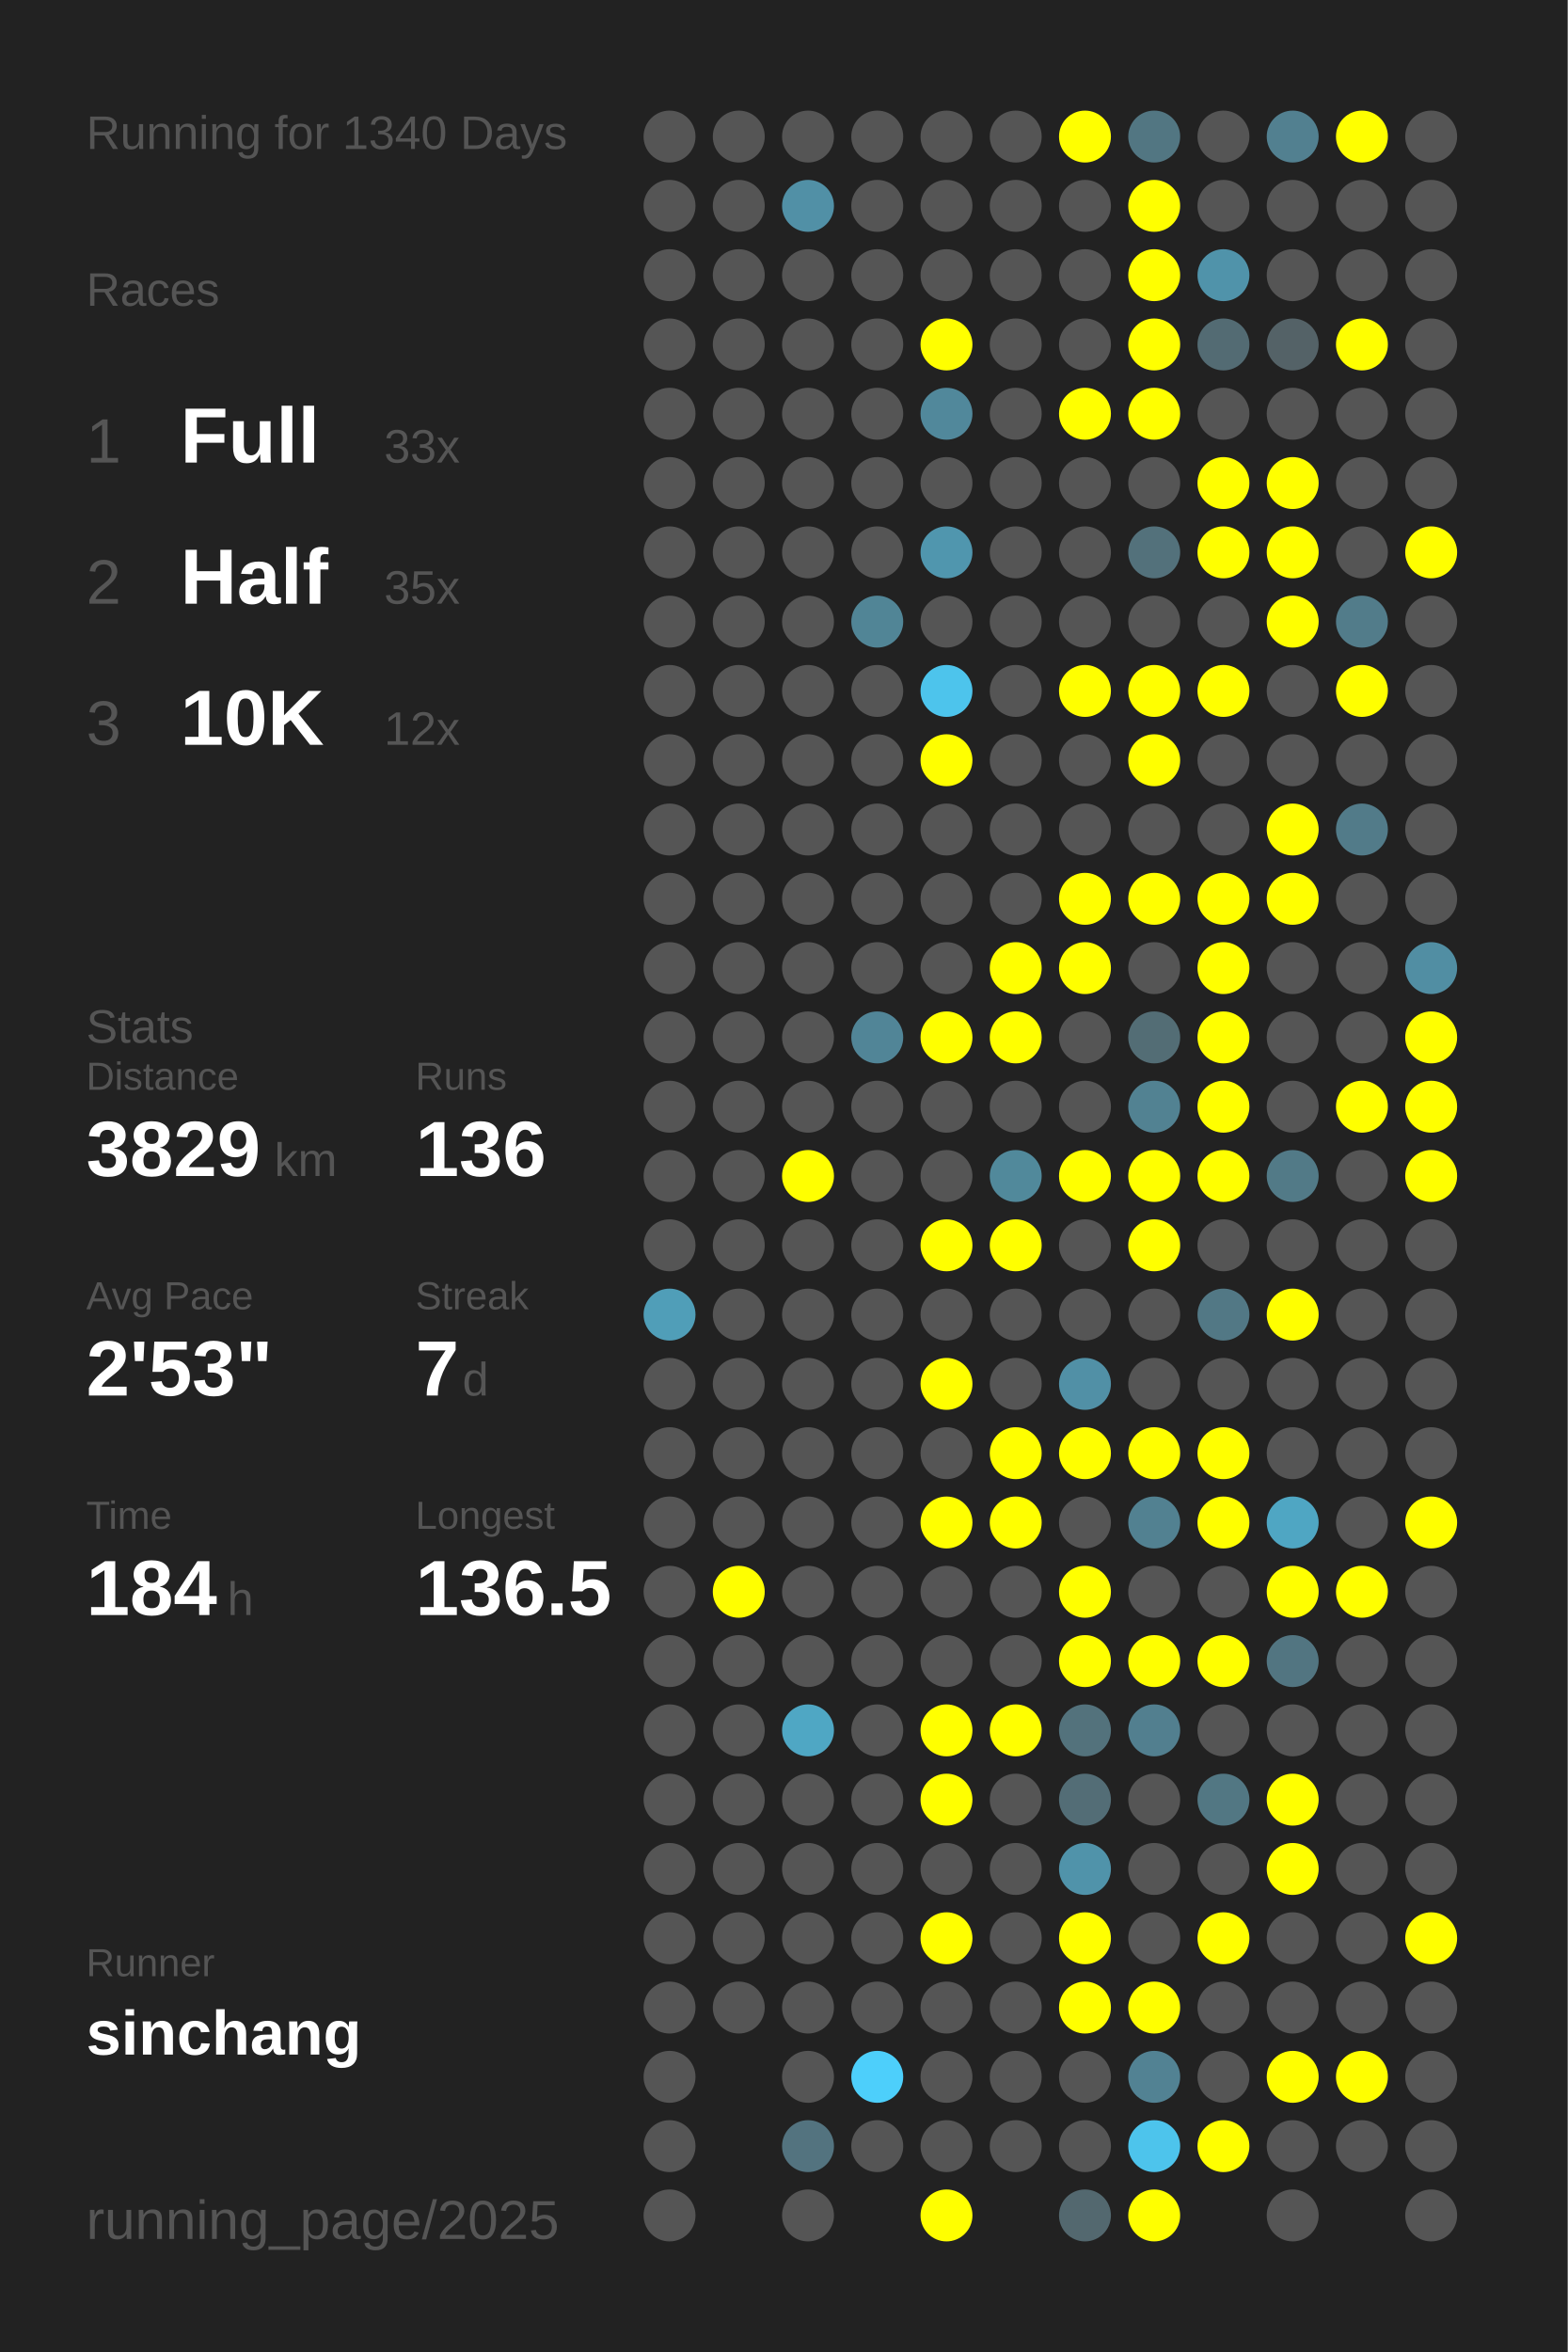
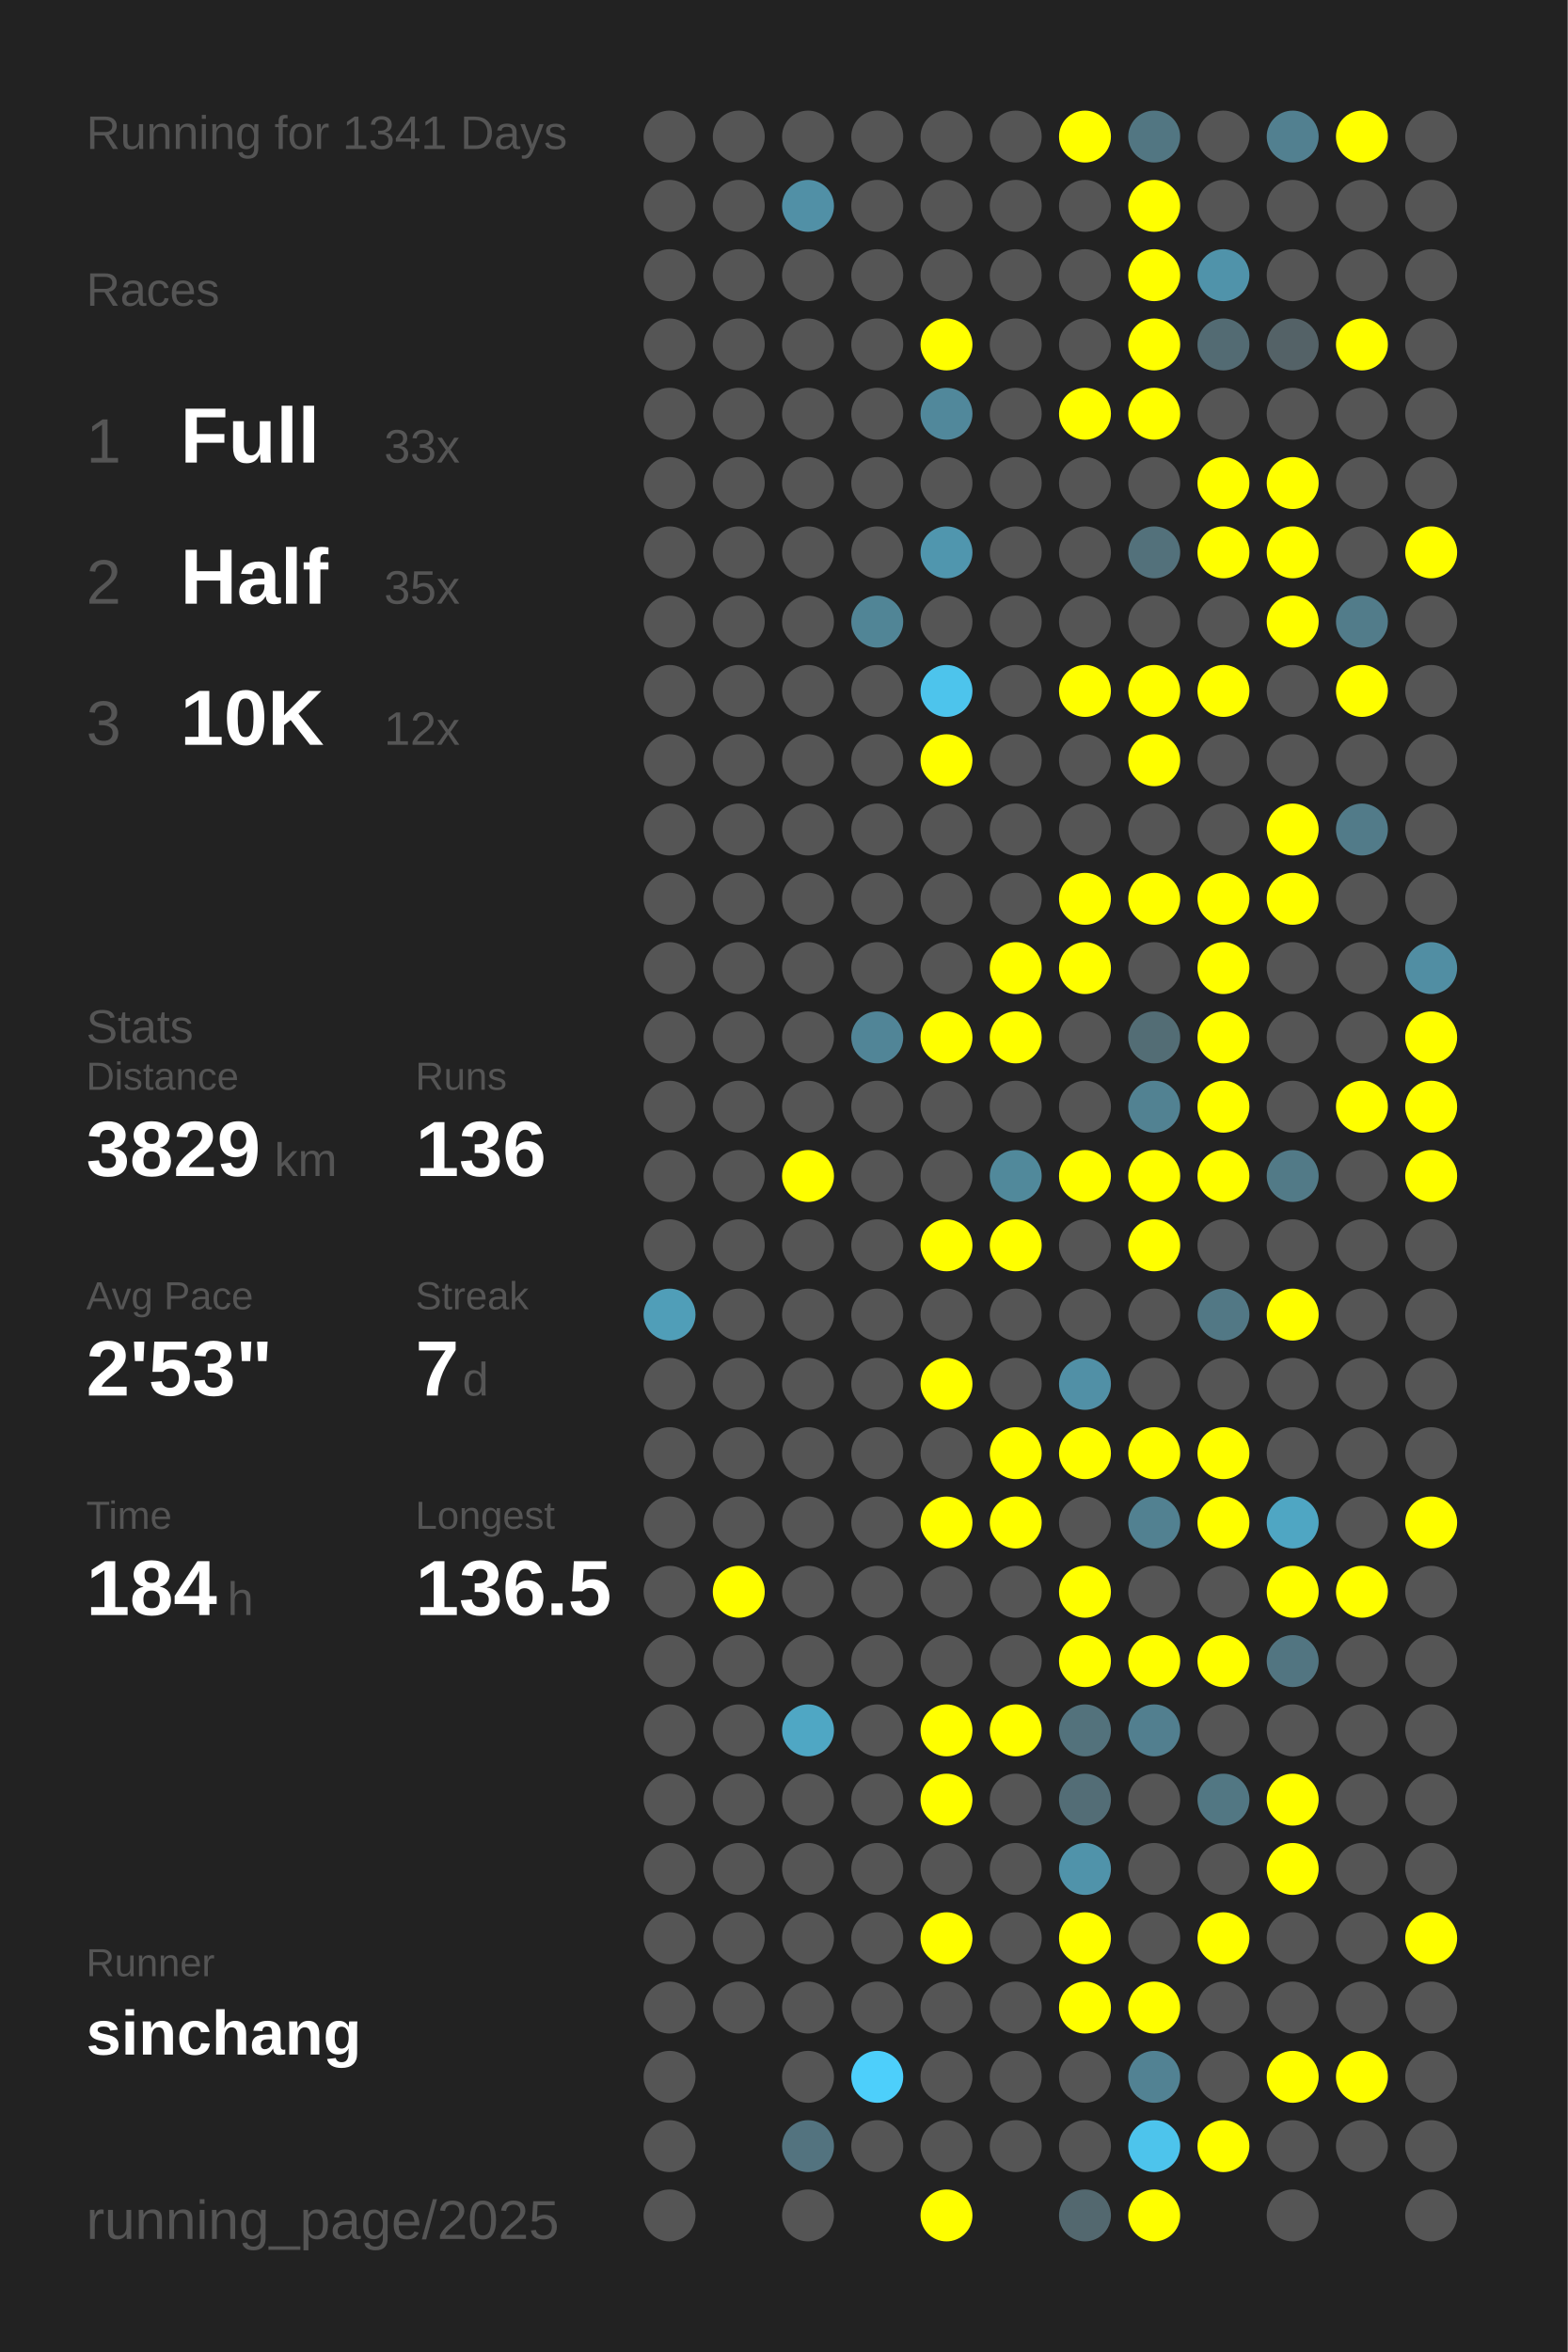
<svg xmlns="http://www.w3.org/2000/svg" baseProfile="full" height="300mm" version="1.1" viewBox="0,0,200,300" width="200mm">
  <defs />
  <rect fill="#222222" height="300" width="200" x="0" y="0" />
-   <text fill="#555555" style="font-size:6px; font-family:Arial;" x="11" y="19">Running for 1340 Days</text>
+   <text fill="#555555" style="font-size:6px; font-family:Arial;" x="11" y="19">Running for 1341 Days</text>
  <text fill="#555555" style="font-size:6px; font-family:Arial;" x="11" y="39">Races</text>
  <text fill="#555555" style="font-size:8px; font-family:Arial;" x="11" y="59">1</text>
  <text fill="#FFFFFF" style="font-size:10px; font-family:Arial; font-weight:bold;" x="23" y="59">Full</text>
  <text fill="#555555" style="font-size:6px; font-family:Arial;" x="49" y="59">33x</text>
  <text fill="#555555" style="font-size:8px; font-family:Arial;" x="11" y="77">2</text>
  <text fill="#FFFFFF" style="font-size:10px; font-family:Arial; font-weight:bold;" x="23" y="77">Half</text>
  <text fill="#555555" style="font-size:6px; font-family:Arial;" x="49" y="77">35x</text>
  <text fill="#555555" style="font-size:8px; font-family:Arial;" x="11" y="95">3</text>
  <text fill="#FFFFFF" style="font-size:10px; font-family:Arial; font-weight:bold;" x="23" y="95">10K</text>
  <text fill="#555555" style="font-size:6px; font-family:Arial;" x="49" y="95">12x</text>
  <text fill="#555555" style="font-size:6px; font-family:Arial;" x="11" y="133">Stats</text>
  <text fill="#555555" style="font-size:5px; font-family:Arial;" x="11" y="139">Distance</text>
  <text fill="#FFFFFF" style="font-size:10px; font-family:Arial; font-weight:bold;" x="11" y="150">3829</text>
  <text fill="#555555" style="font-size:6px; font-family:Arial;" x="35" y="150">km</text>
  <text fill="#555555" style="font-size:5px; font-family:Arial;" x="53" y="139">Runs</text>
  <text fill="#FFFFFF" style="font-size:10px; font-family:Arial; font-weight:bold;" x="53" y="150">136</text>
  <text fill="#555555" style="font-size:5px; font-family:Arial;" x="11" y="167">Avg Pace</text>
  <text fill="#FFFFFF" style="font-size:10px; font-family:Arial; font-weight:bold;" x="11" y="178">2'53"</text>
  <text fill="#555555" style="font-size:5px; font-family:Arial;" x="53" y="167">Streak</text>
  <text fill="#FFFFFF" style="font-size:10px; font-family:Arial; font-weight:bold;" x="53" y="178">7</text>
  <text fill="#555555" style="font-size:6px; font-family:Arial;" x="59" y="178">d</text>
  <text fill="#555555" style="font-size:5px; font-family:Arial;" x="11" y="195">Time</text>
  <text fill="#FFFFFF" style="font-size:10px; font-family:Arial; font-weight:bold;" x="11" y="206">184</text>
  <text fill="#555555" style="font-size:6px; font-family:Arial;" x="29" y="206">h</text>
  <text fill="#555555" style="font-size:5px; font-family:Arial;" x="53" y="195">Longest</text>
  <text fill="#FFFFFF" style="font-size:10px; font-family:Arial; font-weight:bold;" x="53" y="206">136.5</text>
  <text fill="#555555" style="font-size:5px; font-family:Arial;" x="11" y="252.065">Runner</text>
  <text fill="#FFFFFF" style="font-size:8px; font-family:Arial; font-weight:bold;" x="11" y="262.065">sinchang</text>
  <text fill="#555555" style="font-size:7px; font-family:Arial;" x="11" y="285.581">running_page/2025</text>
  <circle cx="85.417" cy="17.419" fill="#555555" r="3.312" />
  <circle cx="85.417" cy="26.258" fill="#555555" r="3.312" />
  <circle cx="85.417" cy="35.097" fill="#555555" r="3.312" />
  <circle cx="85.417" cy="43.935" fill="#555555" r="3.312" />
  <circle cx="85.417" cy="52.774" fill="#555555" r="3.312" />
  <circle cx="85.417" cy="61.613" fill="#555555" r="3.312" />
  <circle cx="85.417" cy="70.452" fill="#555555" r="3.312" />
  <circle cx="85.417" cy="79.29" fill="#555555" r="3.312" />
  <circle cx="85.417" cy="88.129" fill="#555555" r="3.312" />
  <circle cx="85.417" cy="96.968" fill="#555555" r="3.312" />
  <circle cx="85.417" cy="105.806" fill="#555555" r="3.312" />
  <circle cx="85.417" cy="114.645" fill="#555555" r="3.312" />
  <circle cx="85.417" cy="123.484" fill="#555555" r="3.312" />
  <circle cx="85.417" cy="132.323" fill="#555555" r="3.312" />
  <circle cx="85.417" cy="141.161" fill="#555555" r="3.312" />
  <circle cx="85.417" cy="150" fill="#555555" r="3.312" />
  <circle cx="85.417" cy="158.839" fill="#555555" r="3.312" />
  <circle cx="85.417" cy="167.677" fill="#509eb8" r="3.312" />
  <circle cx="85.417" cy="176.516" fill="#555555" r="3.312" />
  <circle cx="85.417" cy="185.355" fill="#555555" r="3.312" />
  <circle cx="85.417" cy="194.194" fill="#555555" r="3.312" />
  <circle cx="85.417" cy="203.032" fill="#555555" r="3.312" />
  <circle cx="85.417" cy="211.871" fill="#555555" r="3.312" />
  <circle cx="85.417" cy="220.71" fill="#555555" r="3.312" />
  <circle cx="85.417" cy="229.548" fill="#555555" r="3.312" />
  <circle cx="85.417" cy="238.387" fill="#555555" r="3.312" />
  <circle cx="85.417" cy="247.226" fill="#555555" r="3.312" />
  <circle cx="85.417" cy="256.065" fill="#555555" r="3.312" />
  <circle cx="85.417" cy="264.903" fill="#555555" r="3.312" />
  <circle cx="85.417" cy="273.742" fill="#555555" r="3.312" />
  <circle cx="85.417" cy="282.581" fill="#555555" r="3.312" />
  <circle cx="94.25" cy="17.419" fill="#555555" r="3.312" />
  <circle cx="94.25" cy="26.258" fill="#555555" r="3.312" />
  <circle cx="94.25" cy="35.097" fill="#555555" r="3.312" />
  <circle cx="94.25" cy="43.935" fill="#555555" r="3.312" />
  <circle cx="94.25" cy="52.774" fill="#555555" r="3.312" />
  <circle cx="94.25" cy="61.613" fill="#555555" r="3.312" />
  <circle cx="94.25" cy="70.452" fill="#555555" r="3.312" />
  <circle cx="94.25" cy="79.29" fill="#555555" r="3.312" />
  <circle cx="94.25" cy="88.129" fill="#555555" r="3.312" />
  <circle cx="94.25" cy="96.968" fill="#555555" r="3.312" />
  <circle cx="94.25" cy="105.806" fill="#555555" r="3.312" />
  <circle cx="94.25" cy="114.645" fill="#555555" r="3.312" />
  <circle cx="94.25" cy="123.484" fill="#555555" r="3.312" />
  <circle cx="94.25" cy="132.323" fill="#555555" r="3.312" />
  <circle cx="94.25" cy="141.161" fill="#555555" r="3.312" />
  <circle cx="94.25" cy="150" fill="#555555" r="3.312" />
  <circle cx="94.25" cy="158.839" fill="#555555" r="3.312" />
  <circle cx="94.25" cy="167.677" fill="#555555" r="3.312" />
  <circle cx="94.25" cy="176.516" fill="#555555" r="3.312" />
  <circle cx="94.25" cy="185.355" fill="#555555" r="3.312" />
  <circle cx="94.25" cy="194.194" fill="#555555" r="3.312" />
  <circle cx="94.25" cy="203.032" fill="#FFFF00" r="3.312" />
  <circle cx="94.25" cy="211.871" fill="#555555" r="3.312" />
  <circle cx="94.25" cy="220.71" fill="#555555" r="3.312" />
  <circle cx="94.25" cy="229.548" fill="#555555" r="3.312" />
  <circle cx="94.25" cy="238.387" fill="#555555" r="3.312" />
  <circle cx="94.25" cy="247.226" fill="#555555" r="3.312" />
  <circle cx="94.25" cy="256.065" fill="#555555" r="3.312" />
  <circle cx="103.083" cy="17.419" fill="#555555" r="3.312" />
  <circle cx="103.083" cy="26.258" fill="#5190a6" r="3.312" />
  <circle cx="103.083" cy="35.097" fill="#555555" r="3.312" />
  <circle cx="103.083" cy="43.935" fill="#555555" r="3.312" />
  <circle cx="103.083" cy="52.774" fill="#555555" r="3.312" />
  <circle cx="103.083" cy="61.613" fill="#555555" r="3.312" />
  <circle cx="103.083" cy="70.452" fill="#555555" r="3.312" />
  <circle cx="103.083" cy="79.29" fill="#555555" r="3.312" />
  <circle cx="103.083" cy="88.129" fill="#555555" r="3.312" />
  <circle cx="103.083" cy="96.968" fill="#555555" r="3.312" />
  <circle cx="103.083" cy="105.806" fill="#555555" r="3.312" />
  <circle cx="103.083" cy="114.645" fill="#555555" r="3.312" />
  <circle cx="103.083" cy="123.484" fill="#555555" r="3.312" />
  <circle cx="103.083" cy="132.323" fill="#555555" r="3.312" />
  <circle cx="103.083" cy="141.161" fill="#555555" r="3.312" />
  <circle cx="103.083" cy="150" fill="#FFFF00" r="3.312" />
  <circle cx="103.083" cy="158.839" fill="#555555" r="3.312" />
  <circle cx="103.083" cy="167.677" fill="#555555" r="3.312" />
  <circle cx="103.083" cy="176.516" fill="#555555" r="3.312" />
  <circle cx="103.083" cy="185.355" fill="#555555" r="3.312" />
  <circle cx="103.083" cy="194.194" fill="#555555" r="3.312" />
  <circle cx="103.083" cy="203.032" fill="#555555" r="3.312" />
  <circle cx="103.083" cy="211.871" fill="#555555" r="3.312" />
  <circle cx="103.083" cy="220.71" fill="#4fa7c4" r="3.312" />
  <circle cx="103.083" cy="229.548" fill="#555555" r="3.312" />
  <circle cx="103.083" cy="238.387" fill="#555555" r="3.312" />
  <circle cx="103.083" cy="247.226" fill="#555555" r="3.312" />
  <circle cx="103.083" cy="256.065" fill="#555555" r="3.312" />
  <circle cx="103.083" cy="264.903" fill="#555555" r="3.312" />
  <circle cx="103.083" cy="273.742" fill="#53737f" r="3.312" />
  <circle cx="103.083" cy="282.581" fill="#555555" r="3.312" />
  <circle cx="111.917" cy="17.419" fill="#555555" r="3.312" />
  <circle cx="111.917" cy="26.258" fill="#555555" r="3.312" />
  <circle cx="111.917" cy="35.097" fill="#555555" r="3.312" />
  <circle cx="111.917" cy="43.935" fill="#555555" r="3.312" />
  <circle cx="111.917" cy="52.774" fill="#555555" r="3.312" />
  <circle cx="111.917" cy="61.613" fill="#555555" r="3.312" />
  <circle cx="111.917" cy="70.452" fill="#555555" r="3.312" />
  <circle cx="111.917" cy="79.29" fill="#518596" r="3.312" />
  <circle cx="111.917" cy="88.129" fill="#555555" r="3.312" />
  <circle cx="111.917" cy="96.968" fill="#555555" r="3.312" />
  <circle cx="111.917" cy="105.806" fill="#555555" r="3.312" />
  <circle cx="111.917" cy="114.645" fill="#555555" r="3.312" />
  <circle cx="111.917" cy="123.484" fill="#555555" r="3.312" />
  <circle cx="111.917" cy="132.323" fill="#518597" r="3.312" />
  <circle cx="111.917" cy="141.161" fill="#555555" r="3.312" />
  <circle cx="111.917" cy="150" fill="#555555" r="3.312" />
  <circle cx="111.917" cy="158.839" fill="#555555" r="3.312" />
  <circle cx="111.917" cy="167.677" fill="#555555" r="3.312" />
  <circle cx="111.917" cy="176.516" fill="#555555" r="3.312" />
  <circle cx="111.917" cy="185.355" fill="#555555" r="3.312" />
  <circle cx="111.917" cy="194.194" fill="#555555" r="3.312" />
  <circle cx="111.917" cy="203.032" fill="#555555" r="3.312" />
  <circle cx="111.917" cy="211.871" fill="#555555" r="3.312" />
  <circle cx="111.917" cy="220.71" fill="#555555" r="3.312" />
  <circle cx="111.917" cy="229.548" fill="#555555" r="3.312" />
  <circle cx="111.917" cy="238.387" fill="#555555" r="3.312" />
  <circle cx="111.917" cy="247.226" fill="#555555" r="3.312" />
  <circle cx="111.917" cy="256.065" fill="#555555" r="3.312" />
  <circle cx="111.917" cy="264.903" fill="#4dcffb" r="3.312" />
  <circle cx="111.917" cy="273.742" fill="#555555" r="3.312" />
  <circle cx="120.75" cy="17.419" fill="#555555" r="3.312" />
  <circle cx="120.75" cy="26.258" fill="#555555" r="3.312" />
  <circle cx="120.75" cy="35.097" fill="#555555" r="3.312" />
  <circle cx="120.75" cy="43.935" fill="#FFFF00" r="3.312" />
  <circle cx="120.75" cy="52.774" fill="#51889b" r="3.312" />
  <circle cx="120.75" cy="61.613" fill="#555555" r="3.312" />
  <circle cx="120.75" cy="70.452" fill="#5096ae" r="3.312" />
  <circle cx="120.75" cy="79.29" fill="#555555" r="3.312" />
  <circle cx="120.75" cy="88.129" fill="#4dc4ec" r="3.312" />
  <circle cx="120.75" cy="96.968" fill="#FFFF00" r="3.312" />
  <circle cx="120.75" cy="105.806" fill="#555555" r="3.312" />
  <circle cx="120.75" cy="114.645" fill="#555555" r="3.312" />
  <circle cx="120.75" cy="123.484" fill="#555555" r="3.312" />
  <circle cx="120.75" cy="132.323" fill="#FFFF00" r="3.312" />
  <circle cx="120.75" cy="141.161" fill="#555555" r="3.312" />
  <circle cx="120.75" cy="150" fill="#555555" r="3.312" />
  <circle cx="120.75" cy="158.839" fill="#FFFF00" r="3.312" />
  <circle cx="120.75" cy="167.677" fill="#555555" r="3.312" />
  <circle cx="120.75" cy="176.516" fill="#FFFF00" r="3.312" />
  <circle cx="120.75" cy="185.355" fill="#555555" r="3.312" />
  <circle cx="120.75" cy="194.194" fill="#FFFF00" r="3.312" />
  <circle cx="120.75" cy="203.032" fill="#555555" r="3.312" />
  <circle cx="120.75" cy="211.871" fill="#555555" r="3.312" />
  <circle cx="120.75" cy="220.71" fill="#FFFF00" r="3.312" />
  <circle cx="120.75" cy="229.548" fill="#FFFF00" r="3.312" />
  <circle cx="120.75" cy="238.387" fill="#555555" r="3.312" />
  <circle cx="120.75" cy="247.226" fill="#FFFF00" r="3.312" />
  <circle cx="120.75" cy="256.065" fill="#555555" r="3.312" />
  <circle cx="120.75" cy="264.903" fill="#555555" r="3.312" />
  <circle cx="120.75" cy="273.742" fill="#555555" r="3.312" />
  <circle cx="120.75" cy="282.581" fill="#FFFF00" r="3.312" />
  <circle cx="129.583" cy="17.419" fill="#555555" r="3.312" />
  <circle cx="129.583" cy="26.258" fill="#555555" r="3.312" />
  <circle cx="129.583" cy="35.097" fill="#555555" r="3.312" />
  <circle cx="129.583" cy="43.935" fill="#555555" r="3.312" />
  <circle cx="129.583" cy="52.774" fill="#555555" r="3.312" />
  <circle cx="129.583" cy="61.613" fill="#555555" r="3.312" />
  <circle cx="129.583" cy="70.452" fill="#555555" r="3.312" />
  <circle cx="129.583" cy="79.29" fill="#555555" r="3.312" />
  <circle cx="129.583" cy="88.129" fill="#555555" r="3.312" />
  <circle cx="129.583" cy="96.968" fill="#555555" r="3.312" />
  <circle cx="129.583" cy="105.806" fill="#555555" r="3.312" />
  <circle cx="129.583" cy="114.645" fill="#555555" r="3.312" />
  <circle cx="129.583" cy="123.484" fill="#FFFF00" r="3.312" />
  <circle cx="129.583" cy="132.323" fill="#FFFF00" r="3.312" />
  <circle cx="129.583" cy="141.161" fill="#555555" r="3.312" />
  <circle cx="129.583" cy="150" fill="#51899b" r="3.312" />
  <circle cx="129.583" cy="158.839" fill="#FFFF00" r="3.312" />
  <circle cx="129.583" cy="167.677" fill="#555555" r="3.312" />
  <circle cx="129.583" cy="176.516" fill="#555555" r="3.312" />
  <circle cx="129.583" cy="185.355" fill="#FFFF00" r="3.312" />
  <circle cx="129.583" cy="194.194" fill="#FFFF00" r="3.312" />
  <circle cx="129.583" cy="203.032" fill="#555555" r="3.312" />
  <circle cx="129.583" cy="211.871" fill="#555555" r="3.312" />
  <circle cx="129.583" cy="220.71" fill="#FFFF00" r="3.312" />
  <circle cx="129.583" cy="229.548" fill="#555555" r="3.312" />
  <circle cx="129.583" cy="238.387" fill="#555555" r="3.312" />
  <circle cx="129.583" cy="247.226" fill="#555555" r="3.312" />
  <circle cx="129.583" cy="256.065" fill="#555555" r="3.312" />
  <circle cx="129.583" cy="264.903" fill="#555555" r="3.312" />
  <circle cx="129.583" cy="273.742" fill="#555555" r="3.312" />
  <circle cx="138.417" cy="17.419" fill="#FFFF00" r="3.312" />
  <circle cx="138.417" cy="26.258" fill="#555555" r="3.312" />
  <circle cx="138.417" cy="35.097" fill="#555555" r="3.312" />
  <circle cx="138.417" cy="43.935" fill="#555555" r="3.312" />
  <circle cx="138.417" cy="52.774" fill="#FFFF00" r="3.312" />
  <circle cx="138.417" cy="61.613" fill="#555555" r="3.312" />
  <circle cx="138.417" cy="70.452" fill="#555555" r="3.312" />
  <circle cx="138.417" cy="79.29" fill="#555555" r="3.312" />
  <circle cx="138.417" cy="88.129" fill="#FFFF00" r="3.312" />
  <circle cx="138.417" cy="96.968" fill="#555555" r="3.312" />
  <circle cx="138.417" cy="105.806" fill="#555555" r="3.312" />
  <circle cx="138.417" cy="114.645" fill="#FFFF00" r="3.312" />
  <circle cx="138.417" cy="123.484" fill="#FFFF00" r="3.312" />
  <circle cx="138.417" cy="132.323" fill="#555555" r="3.312" />
  <circle cx="138.417" cy="141.161" fill="#555555" r="3.312" />
  <circle cx="138.417" cy="150" fill="#FFFF00" r="3.312" />
  <circle cx="138.417" cy="158.839" fill="#555555" r="3.312" />
  <circle cx="138.417" cy="167.677" fill="#555555" r="3.312" />
  <circle cx="138.417" cy="176.516" fill="#5190a6" r="3.312" />
  <circle cx="138.417" cy="185.355" fill="#FFFF00" r="3.312" />
  <circle cx="138.417" cy="194.194" fill="#555555" r="3.312" />
  <circle cx="138.417" cy="203.032" fill="#FFFF00" r="3.312" />
  <circle cx="138.417" cy="211.871" fill="#FFFF00" r="3.312" />
  <circle cx="138.417" cy="220.71" fill="#53727c" r="3.312" />
  <circle cx="138.417" cy="229.548" fill="#536d76" r="3.312" />
  <circle cx="138.417" cy="238.387" fill="#5093aa" r="3.312" />
  <circle cx="138.417" cy="247.226" fill="#FFFF00" r="3.312" />
  <circle cx="138.417" cy="256.065" fill="#FFFF00" r="3.312" />
  <circle cx="138.417" cy="264.903" fill="#555555" r="3.312" />
  <circle cx="138.417" cy="273.742" fill="#555555" r="3.312" />
  <circle cx="138.417" cy="282.581" fill="#53686f" r="3.312" />
  <circle cx="147.25" cy="17.419" fill="#527682" r="3.312" />
  <circle cx="147.25" cy="26.258" fill="#FFFF00" r="3.312" />
  <circle cx="147.25" cy="35.097" fill="#FFFF00" r="3.312" />
  <circle cx="147.25" cy="43.935" fill="#FFFF00" r="3.312" />
  <circle cx="147.25" cy="52.774" fill="#FFFF00" r="3.312" />
  <circle cx="147.25" cy="61.613" fill="#555555" r="3.312" />
  <circle cx="147.25" cy="70.452" fill="#53717b" r="3.312" />
  <circle cx="147.25" cy="79.29" fill="#555555" r="3.312" />
  <circle cx="147.25" cy="88.129" fill="#FFFF00" r="3.312" />
  <circle cx="147.25" cy="96.968" fill="#FFFF00" r="3.312" />
  <circle cx="147.25" cy="105.806" fill="#555555" r="3.312" />
  <circle cx="147.25" cy="114.645" fill="#FFFF00" r="3.312" />
  <circle cx="147.25" cy="123.484" fill="#555555" r="3.312" />
  <circle cx="147.25" cy="132.323" fill="#536d75" r="3.312" />
  <circle cx="147.25" cy="141.161" fill="#528292" r="3.312" />
  <circle cx="147.25" cy="150" fill="#FFFF00" r="3.312" />
  <circle cx="147.25" cy="158.839" fill="#FFFF00" r="3.312" />
  <circle cx="147.25" cy="167.677" fill="#555555" r="3.312" />
  <circle cx="147.25" cy="176.516" fill="#555555" r="3.312" />
  <circle cx="147.25" cy="185.355" fill="#FFFF00" r="3.312" />
  <circle cx="147.25" cy="194.194" fill="#528191" r="3.312" />
  <circle cx="147.25" cy="203.032" fill="#555555" r="3.312" />
  <circle cx="147.25" cy="211.871" fill="#FFFF00" r="3.312" />
  <circle cx="147.25" cy="220.71" fill="#527f8f" r="3.312" />
  <circle cx="147.25" cy="229.548" fill="#555555" r="3.312" />
  <circle cx="147.25" cy="238.387" fill="#555555" r="3.312" />
  <circle cx="147.25" cy="247.226" fill="#555555" r="3.312" />
  <circle cx="147.25" cy="256.065" fill="#FFFF00" r="3.312" />
  <circle cx="147.25" cy="264.903" fill="#528293" r="3.312" />
  <circle cx="147.25" cy="273.742" fill="#4dc4ec" r="3.312" />
  <circle cx="147.25" cy="282.581" fill="#FFFF00" r="3.312" />
  <circle cx="156.083" cy="17.419" fill="#555555" r="3.312" />
  <circle cx="156.083" cy="26.258" fill="#555555" r="3.312" />
  <circle cx="156.083" cy="35.097" fill="#5093aa" r="3.312" />
  <circle cx="156.083" cy="43.935" fill="#536b73" r="3.312" />
  <circle cx="156.083" cy="52.774" fill="#555555" r="3.312" />
  <circle cx="156.083" cy="61.613" fill="#FFFF00" r="3.312" />
  <circle cx="156.083" cy="70.452" fill="#FFFF00" r="3.312" />
  <circle cx="156.083" cy="79.29" fill="#555555" r="3.312" />
  <circle cx="156.083" cy="88.129" fill="#FFFF00" r="3.312" />
  <circle cx="156.083" cy="96.968" fill="#555555" r="3.312" />
  <circle cx="156.083" cy="105.806" fill="#555555" r="3.312" />
  <circle cx="156.083" cy="114.645" fill="#FFFF00" r="3.312" />
  <circle cx="156.083" cy="123.484" fill="#FFFF00" r="3.312" />
  <circle cx="156.083" cy="132.323" fill="#FFFF00" r="3.312" />
  <circle cx="156.083" cy="141.161" fill="#FFFF00" r="3.312" />
  <circle cx="156.083" cy="150" fill="#FFFF00" r="3.312" />
  <circle cx="156.083" cy="158.839" fill="#555555" r="3.312" />
  <circle cx="156.083" cy="167.677" fill="#527885" r="3.312" />
  <circle cx="156.083" cy="176.516" fill="#555555" r="3.312" />
  <circle cx="156.083" cy="185.355" fill="#FFFF00" r="3.312" />
  <circle cx="156.083" cy="194.194" fill="#FFFF00" r="3.312" />
  <circle cx="156.083" cy="203.032" fill="#555555" r="3.312" />
  <circle cx="156.083" cy="211.871" fill="#FFFF00" r="3.312" />
  <circle cx="156.083" cy="220.71" fill="#555555" r="3.312" />
  <circle cx="156.083" cy="229.548" fill="#527783" r="3.312" />
  <circle cx="156.083" cy="238.387" fill="#555555" r="3.312" />
  <circle cx="156.083" cy="247.226" fill="#FFFF00" r="3.312" />
  <circle cx="156.083" cy="256.065" fill="#555555" r="3.312" />
  <circle cx="156.083" cy="264.903" fill="#555555" r="3.312" />
  <circle cx="156.083" cy="273.742" fill="#FFFF00" r="3.312" />
  <circle cx="164.917" cy="17.419" fill="#528090" r="3.312" />
  <circle cx="164.917" cy="26.258" fill="#555555" r="3.312" />
  <circle cx="164.917" cy="35.097" fill="#555555" r="3.312" />
  <circle cx="164.917" cy="43.935" fill="#546267" r="3.312" />
  <circle cx="164.917" cy="52.774" fill="#555555" r="3.312" />
  <circle cx="164.917" cy="61.613" fill="#FFFF00" r="3.312" />
  <circle cx="164.917" cy="70.452" fill="#FFFF00" r="3.312" />
  <circle cx="164.917" cy="79.29" fill="#FFFF00" r="3.312" />
  <circle cx="164.917" cy="88.129" fill="#555555" r="3.312" />
  <circle cx="164.917" cy="96.968" fill="#555555" r="3.312" />
  <circle cx="164.917" cy="105.806" fill="#FFFF00" r="3.312" />
  <circle cx="164.917" cy="114.645" fill="#FFFF00" r="3.312" />
  <circle cx="164.917" cy="123.484" fill="#555555" r="3.312" />
  <circle cx="164.917" cy="132.323" fill="#555555" r="3.312" />
  <circle cx="164.917" cy="141.161" fill="#555555" r="3.312" />
  <circle cx="164.917" cy="150" fill="#527a87" r="3.312" />
  <circle cx="164.917" cy="158.839" fill="#555555" r="3.312" />
  <circle cx="164.917" cy="167.677" fill="#FFFF00" r="3.312" />
  <circle cx="164.917" cy="176.516" fill="#555555" r="3.312" />
  <circle cx="164.917" cy="185.355" fill="#555555" r="3.312" />
  <circle cx="164.917" cy="194.194" fill="#4fa6c3" r="3.312" />
  <circle cx="164.917" cy="203.032" fill="#FFFF00" r="3.312" />
  <circle cx="164.917" cy="211.871" fill="#527581" r="3.312" />
  <circle cx="164.917" cy="220.71" fill="#555555" r="3.312" />
  <circle cx="164.917" cy="229.548" fill="#FFFF00" r="3.312" />
  <circle cx="164.917" cy="238.387" fill="#FFFF00" r="3.312" />
  <circle cx="164.917" cy="247.226" fill="#555555" r="3.312" />
  <circle cx="164.917" cy="256.065" fill="#555555" r="3.312" />
  <circle cx="164.917" cy="264.903" fill="#FFFF00" r="3.312" />
  <circle cx="164.917" cy="273.742" fill="#555555" r="3.312" />
  <circle cx="164.917" cy="282.581" fill="#555555" r="3.312" />
  <circle cx="173.75" cy="17.419" fill="#FFFF00" r="3.312" />
  <circle cx="173.75" cy="26.258" fill="#555555" r="3.312" />
  <circle cx="173.75" cy="35.097" fill="#555555" r="3.312" />
  <circle cx="173.75" cy="43.935" fill="#FFFF00" r="3.312" />
  <circle cx="173.75" cy="52.774" fill="#555555" r="3.312" />
  <circle cx="173.75" cy="61.613" fill="#555555" r="3.312" />
  <circle cx="173.75" cy="70.452" fill="#555555" r="3.312" />
  <circle cx="173.75" cy="79.29" fill="#527c8a" r="3.312" />
  <circle cx="173.75" cy="88.129" fill="#FFFF00" r="3.312" />
  <circle cx="173.75" cy="96.968" fill="#555555" r="3.312" />
  <circle cx="173.75" cy="105.806" fill="#527b89" r="3.312" />
  <circle cx="173.75" cy="114.645" fill="#555555" r="3.312" />
  <circle cx="173.75" cy="123.484" fill="#555555" r="3.312" />
  <circle cx="173.75" cy="132.323" fill="#555555" r="3.312" />
  <circle cx="173.75" cy="141.161" fill="#FFFF00" r="3.312" />
  <circle cx="173.75" cy="150" fill="#555555" r="3.312" />
  <circle cx="173.75" cy="158.839" fill="#555555" r="3.312" />
  <circle cx="173.75" cy="167.677" fill="#555555" r="3.312" />
  <circle cx="173.75" cy="176.516" fill="#555555" r="3.312" />
  <circle cx="173.75" cy="185.355" fill="#555555" r="3.312" />
  <circle cx="173.75" cy="194.194" fill="#555555" r="3.312" />
  <circle cx="173.75" cy="203.032" fill="#FFFF00" r="3.312" />
  <circle cx="173.75" cy="211.871" fill="#555555" r="3.312" />
  <circle cx="173.75" cy="220.71" fill="#555555" r="3.312" />
  <circle cx="173.75" cy="229.548" fill="#555555" r="3.312" />
  <circle cx="173.75" cy="238.387" fill="#555555" r="3.312" />
  <circle cx="173.75" cy="247.226" fill="#555555" r="3.312" />
  <circle cx="173.75" cy="256.065" fill="#555555" r="3.312" />
  <circle cx="173.75" cy="264.903" fill="#FFFF00" r="3.312" />
  <circle cx="173.75" cy="273.742" fill="#555555" r="3.312" />
  <circle cx="182.583" cy="17.419" fill="#555555" r="3.312" />
  <circle cx="182.583" cy="26.258" fill="#555555" r="3.312" />
  <circle cx="182.583" cy="35.097" fill="#555555" r="3.312" />
  <circle cx="182.583" cy="43.935" fill="#555555" r="3.312" />
  <circle cx="182.583" cy="52.774" fill="#555555" r="3.312" />
  <circle cx="182.583" cy="61.613" fill="#555555" r="3.312" />
  <circle cx="182.583" cy="70.452" fill="#FFFF00" r="3.312" />
  <circle cx="182.583" cy="79.29" fill="#555555" r="3.312" />
  <circle cx="182.583" cy="88.129" fill="#555555" r="3.312" />
  <circle cx="182.583" cy="96.968" fill="#555555" r="3.312" />
  <circle cx="182.583" cy="105.806" fill="#555555" r="3.312" />
  <circle cx="182.583" cy="114.645" fill="#555555" r="3.312" />
  <circle cx="182.583" cy="123.484" fill="#518ea3" r="3.312" />
  <circle cx="182.583" cy="132.323" fill="#FFFF00" r="3.312" />
  <circle cx="182.583" cy="141.161" fill="#FFFF00" r="3.312" />
  <circle cx="182.583" cy="150" fill="#FFFF00" r="3.312" />
  <circle cx="182.583" cy="158.839" fill="#555555" r="3.312" />
  <circle cx="182.583" cy="167.677" fill="#555555" r="3.312" />
  <circle cx="182.583" cy="176.516" fill="#555555" r="3.312" />
  <circle cx="182.583" cy="185.355" fill="#555555" r="3.312" />
  <circle cx="182.583" cy="194.194" fill="#FFFF00" r="3.312" />
  <circle cx="182.583" cy="203.032" fill="#555555" r="3.312" />
  <circle cx="182.583" cy="211.871" fill="#555555" r="3.312" />
  <circle cx="182.583" cy="220.71" fill="#555555" r="3.312" />
  <circle cx="182.583" cy="229.548" fill="#555555" r="3.312" />
  <circle cx="182.583" cy="238.387" fill="#555555" r="3.312" />
  <circle cx="182.583" cy="247.226" fill="#FFFF00" r="3.312" />
  <circle cx="182.583" cy="256.065" fill="#555555" r="3.312" />
  <circle cx="182.583" cy="264.903" fill="#555555" r="3.312" />
  <circle cx="182.583" cy="273.742" fill="#555555" r="3.312" />
  <circle cx="182.583" cy="282.581" fill="#555555" r="3.312" />
</svg>
